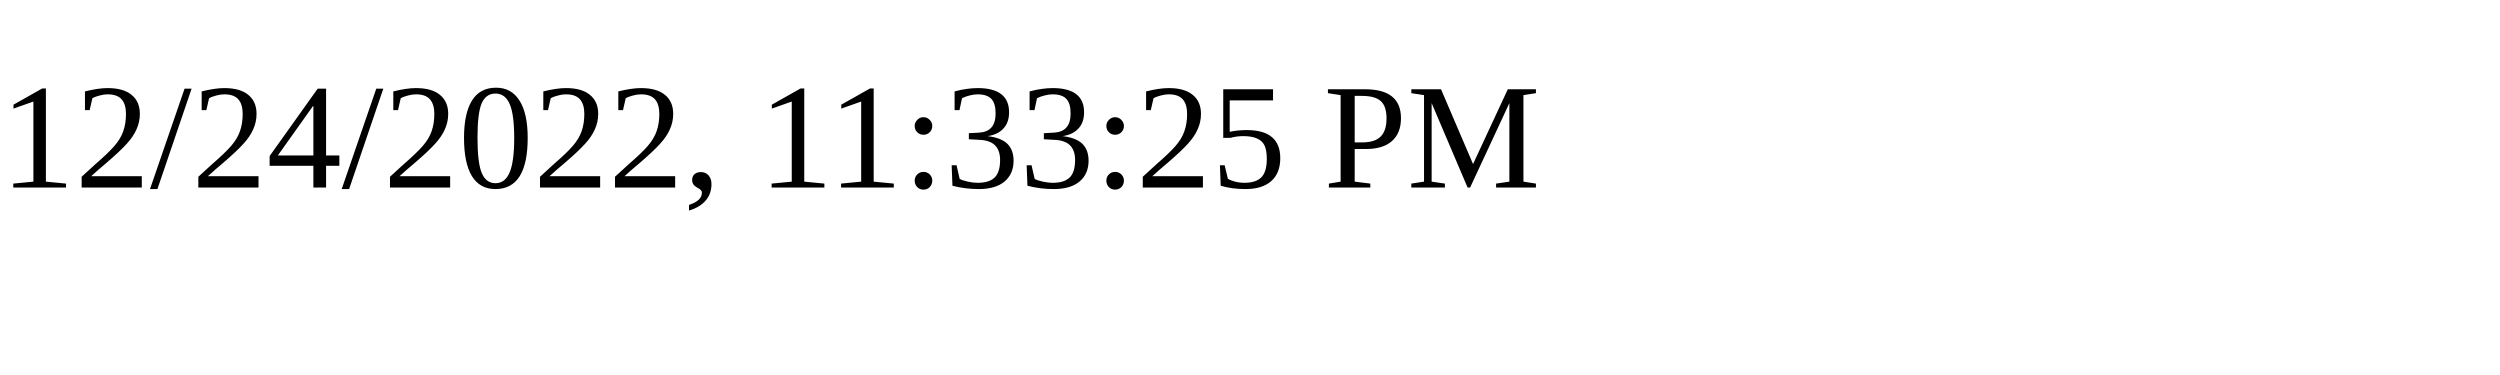
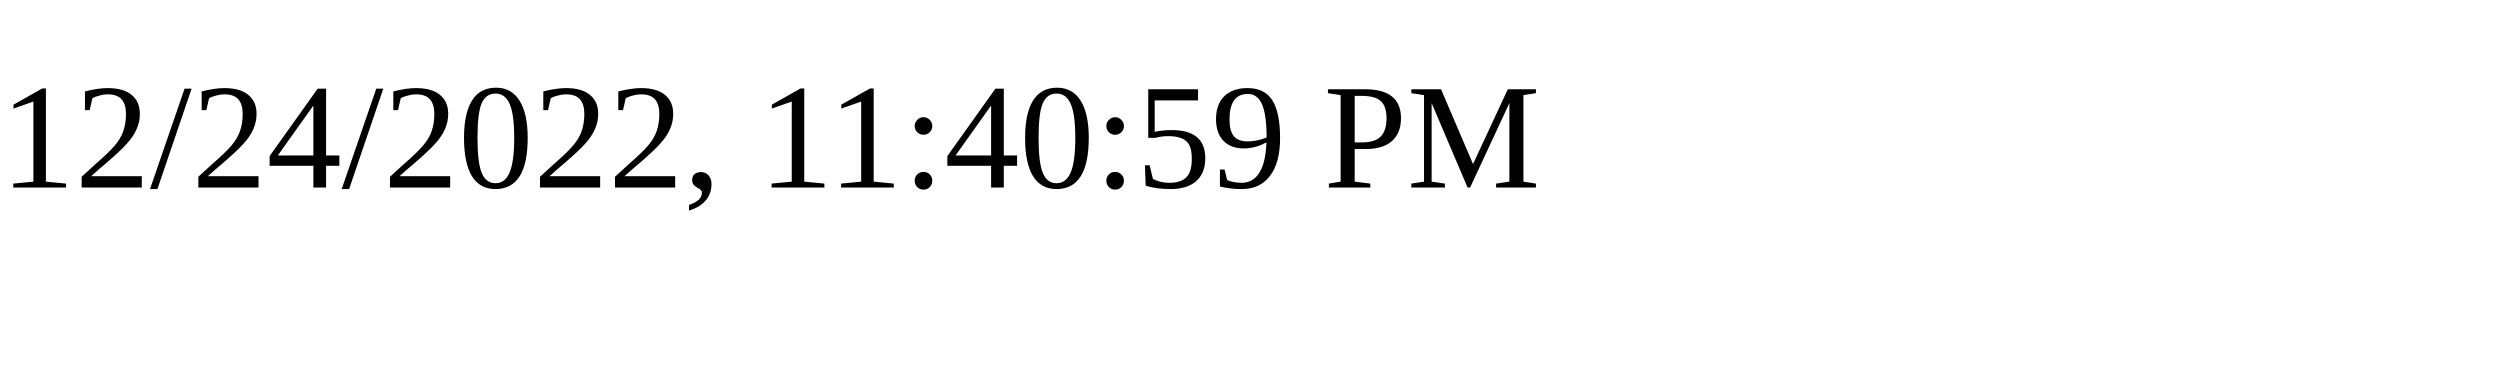
<svg xmlns="http://www.w3.org/2000/svg" height="30" width="200">
-   <text x="0" y="15">12/24/2022, 11:33:25 PM</text>
+   <text x="0" y="15">12/24/2022, 11:40:59 PM</text>
</svg>
